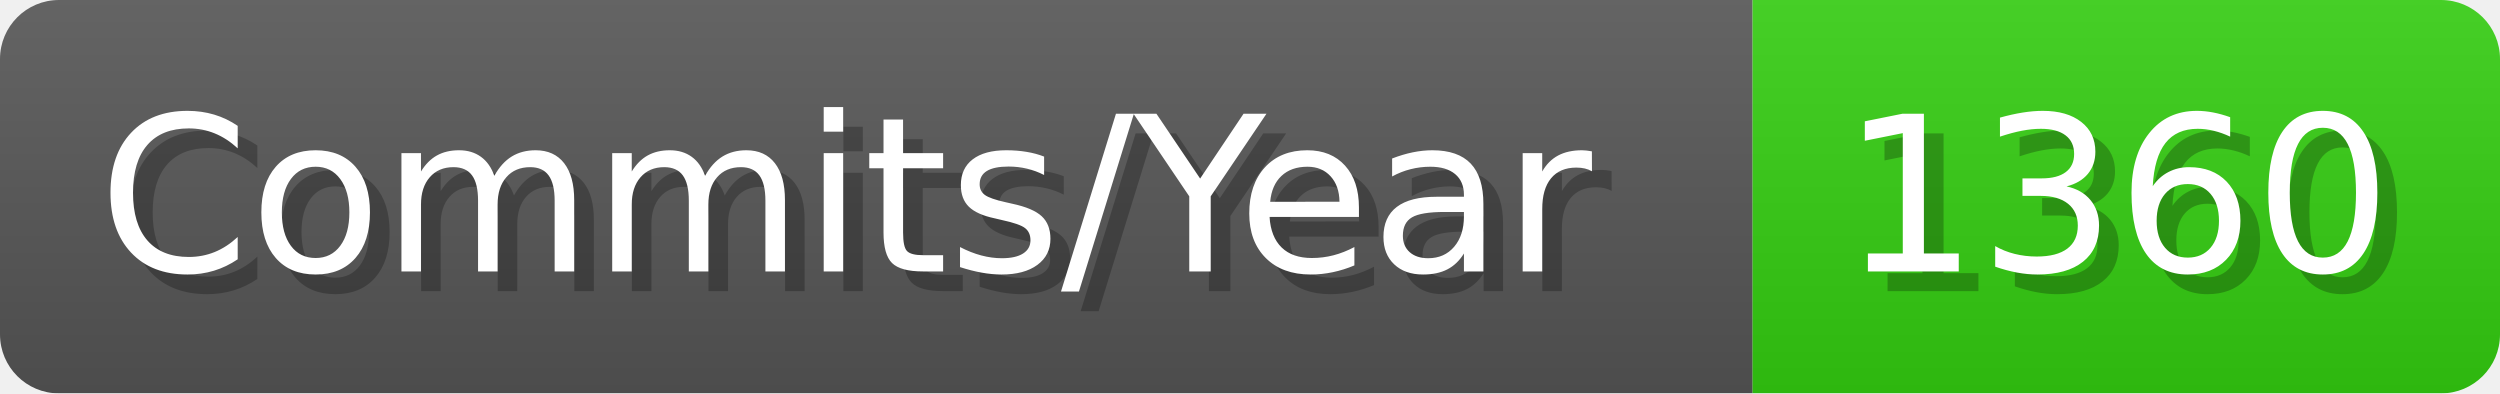
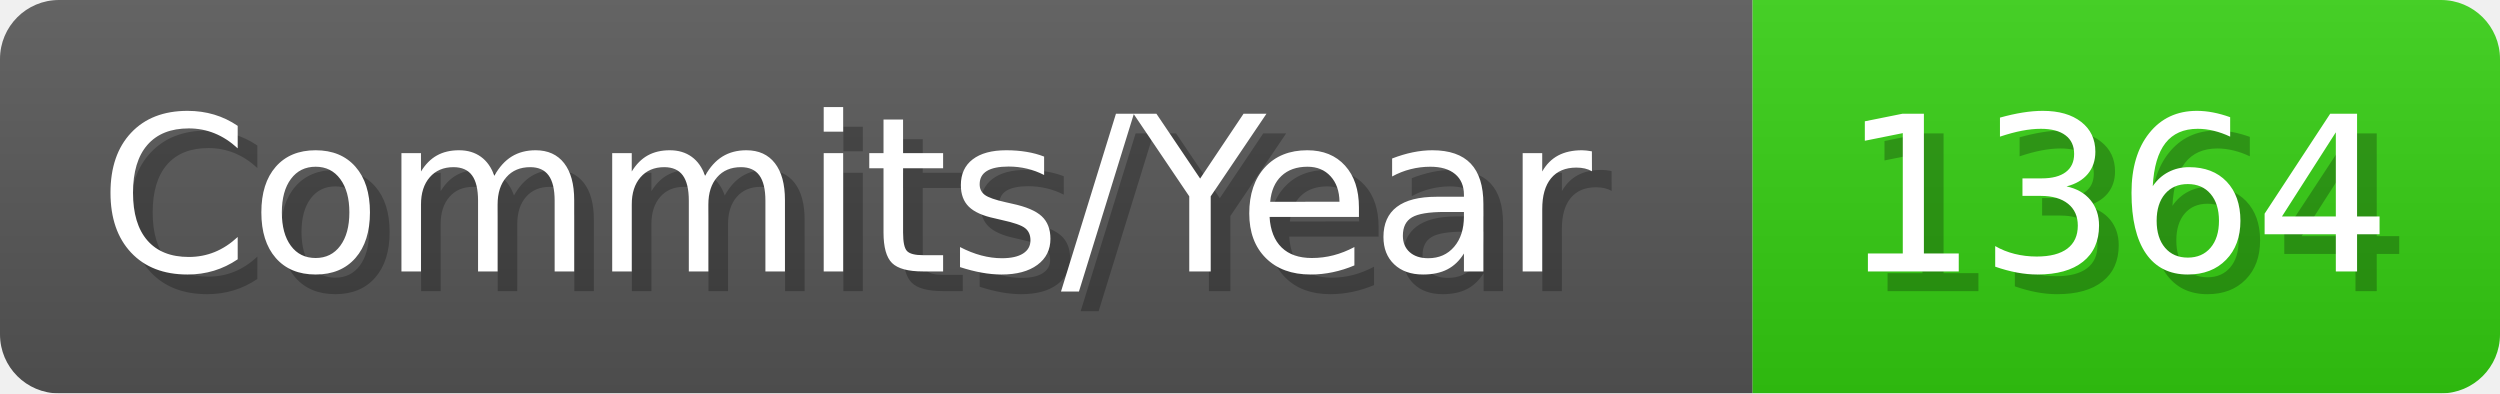
- <svg xmlns="http://www.w3.org/2000/svg" width="127.1" height="20" viewBox="0 0 1271 200" role="img" aria-label="Commits/Year: 1360">
+ <svg xmlns="http://www.w3.org/2000/svg" width="127.1" height="20" viewBox="0 0 1271 200" role="img" aria-label="Commits/Year: 1364">
  <linearGradient id="aUPdi" x2="0" y2="100%">
    <stop offset="0" stop-opacity=".1" stop-color="#EEE" />
    <stop offset="1" stop-opacity=".1" />
  </linearGradient>
  <mask id="WfAiQ">
    <rect width="1271" height="200" rx="30" fill="#FFF" />
  </mask>
  <g mask="url(#WfAiQ)">
    <rect width="891" height="200" fill="#555" />
    <rect width="380" height="200" fill="#3C1" x="891" />
    <rect width="1271" height="200" fill="url(#aUPdi)" />
  </g>
  <g aria-hidden="true" fill="#fff" text-anchor="start" font-family="Verdana,DejaVu Sans,sans-serif" font-size="110">
    <text x="60" y="148" textLength="791" fill="#000" opacity="0.25">Commits/Year</text>
    <text x="50" y="138" textLength="791">Commits/Year</text>
-     <text x="946" y="148" textLength="280" fill="#000" opacity="0.25">1360</text>
-     <text x="936" y="138" textLength="280">1360</text>
+     <text x="946" y="148" textLength="280" fill="#000" opacity="0.25">1364</text>
+     <text x="936" y="138" textLength="280">1364</text>
  </g>
</svg>
